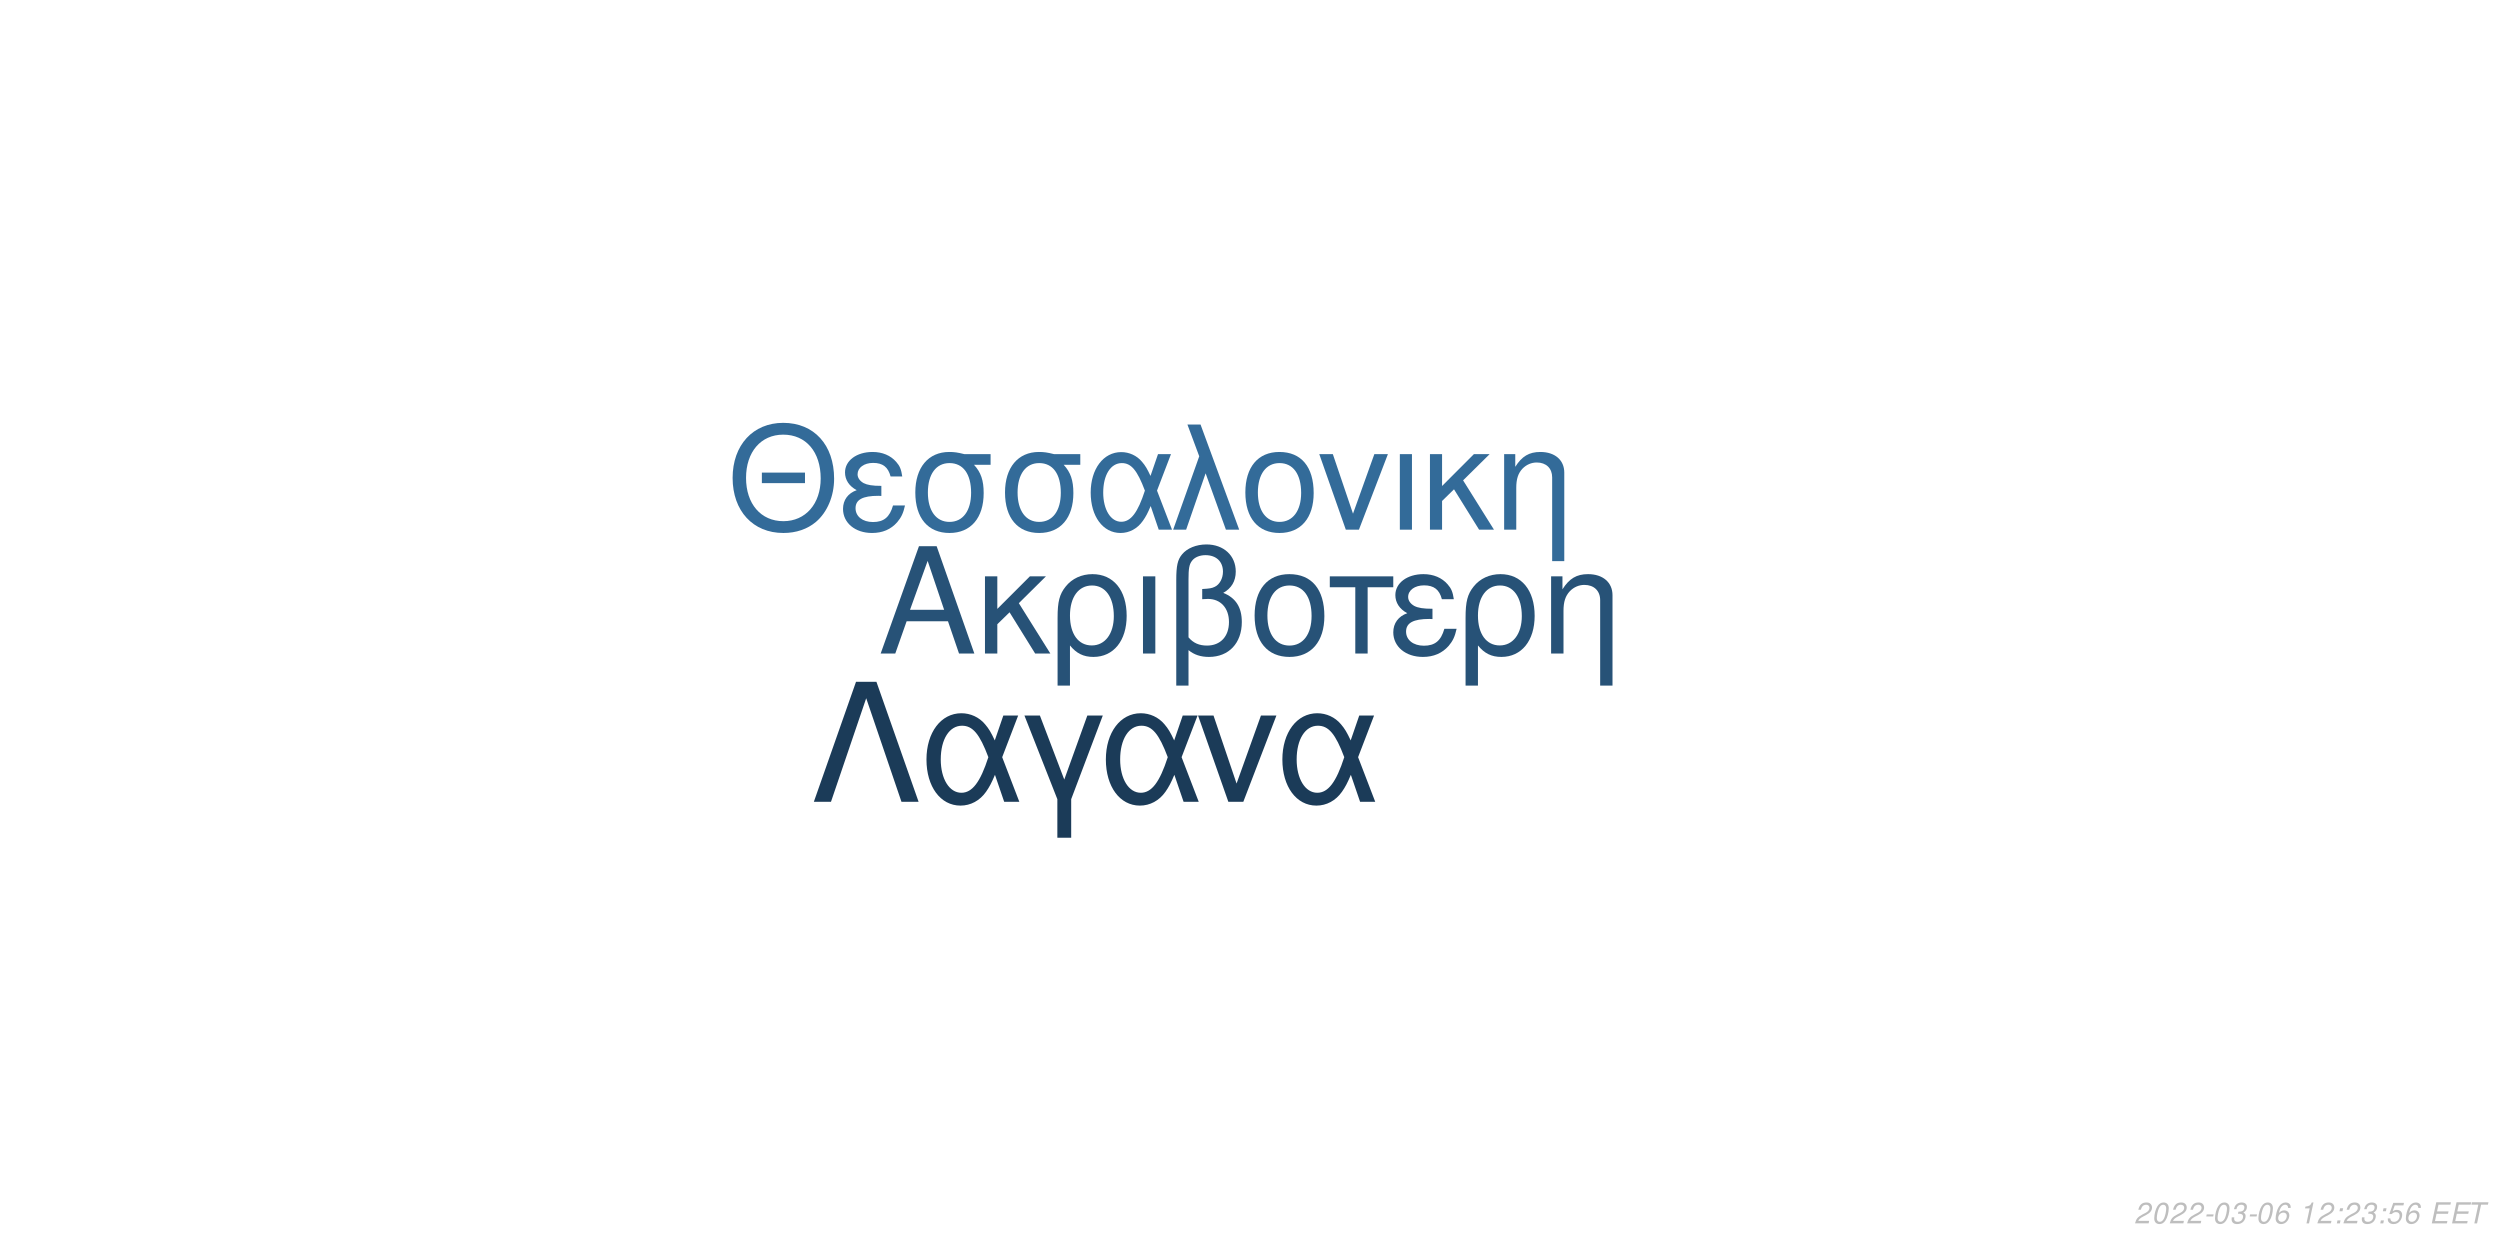
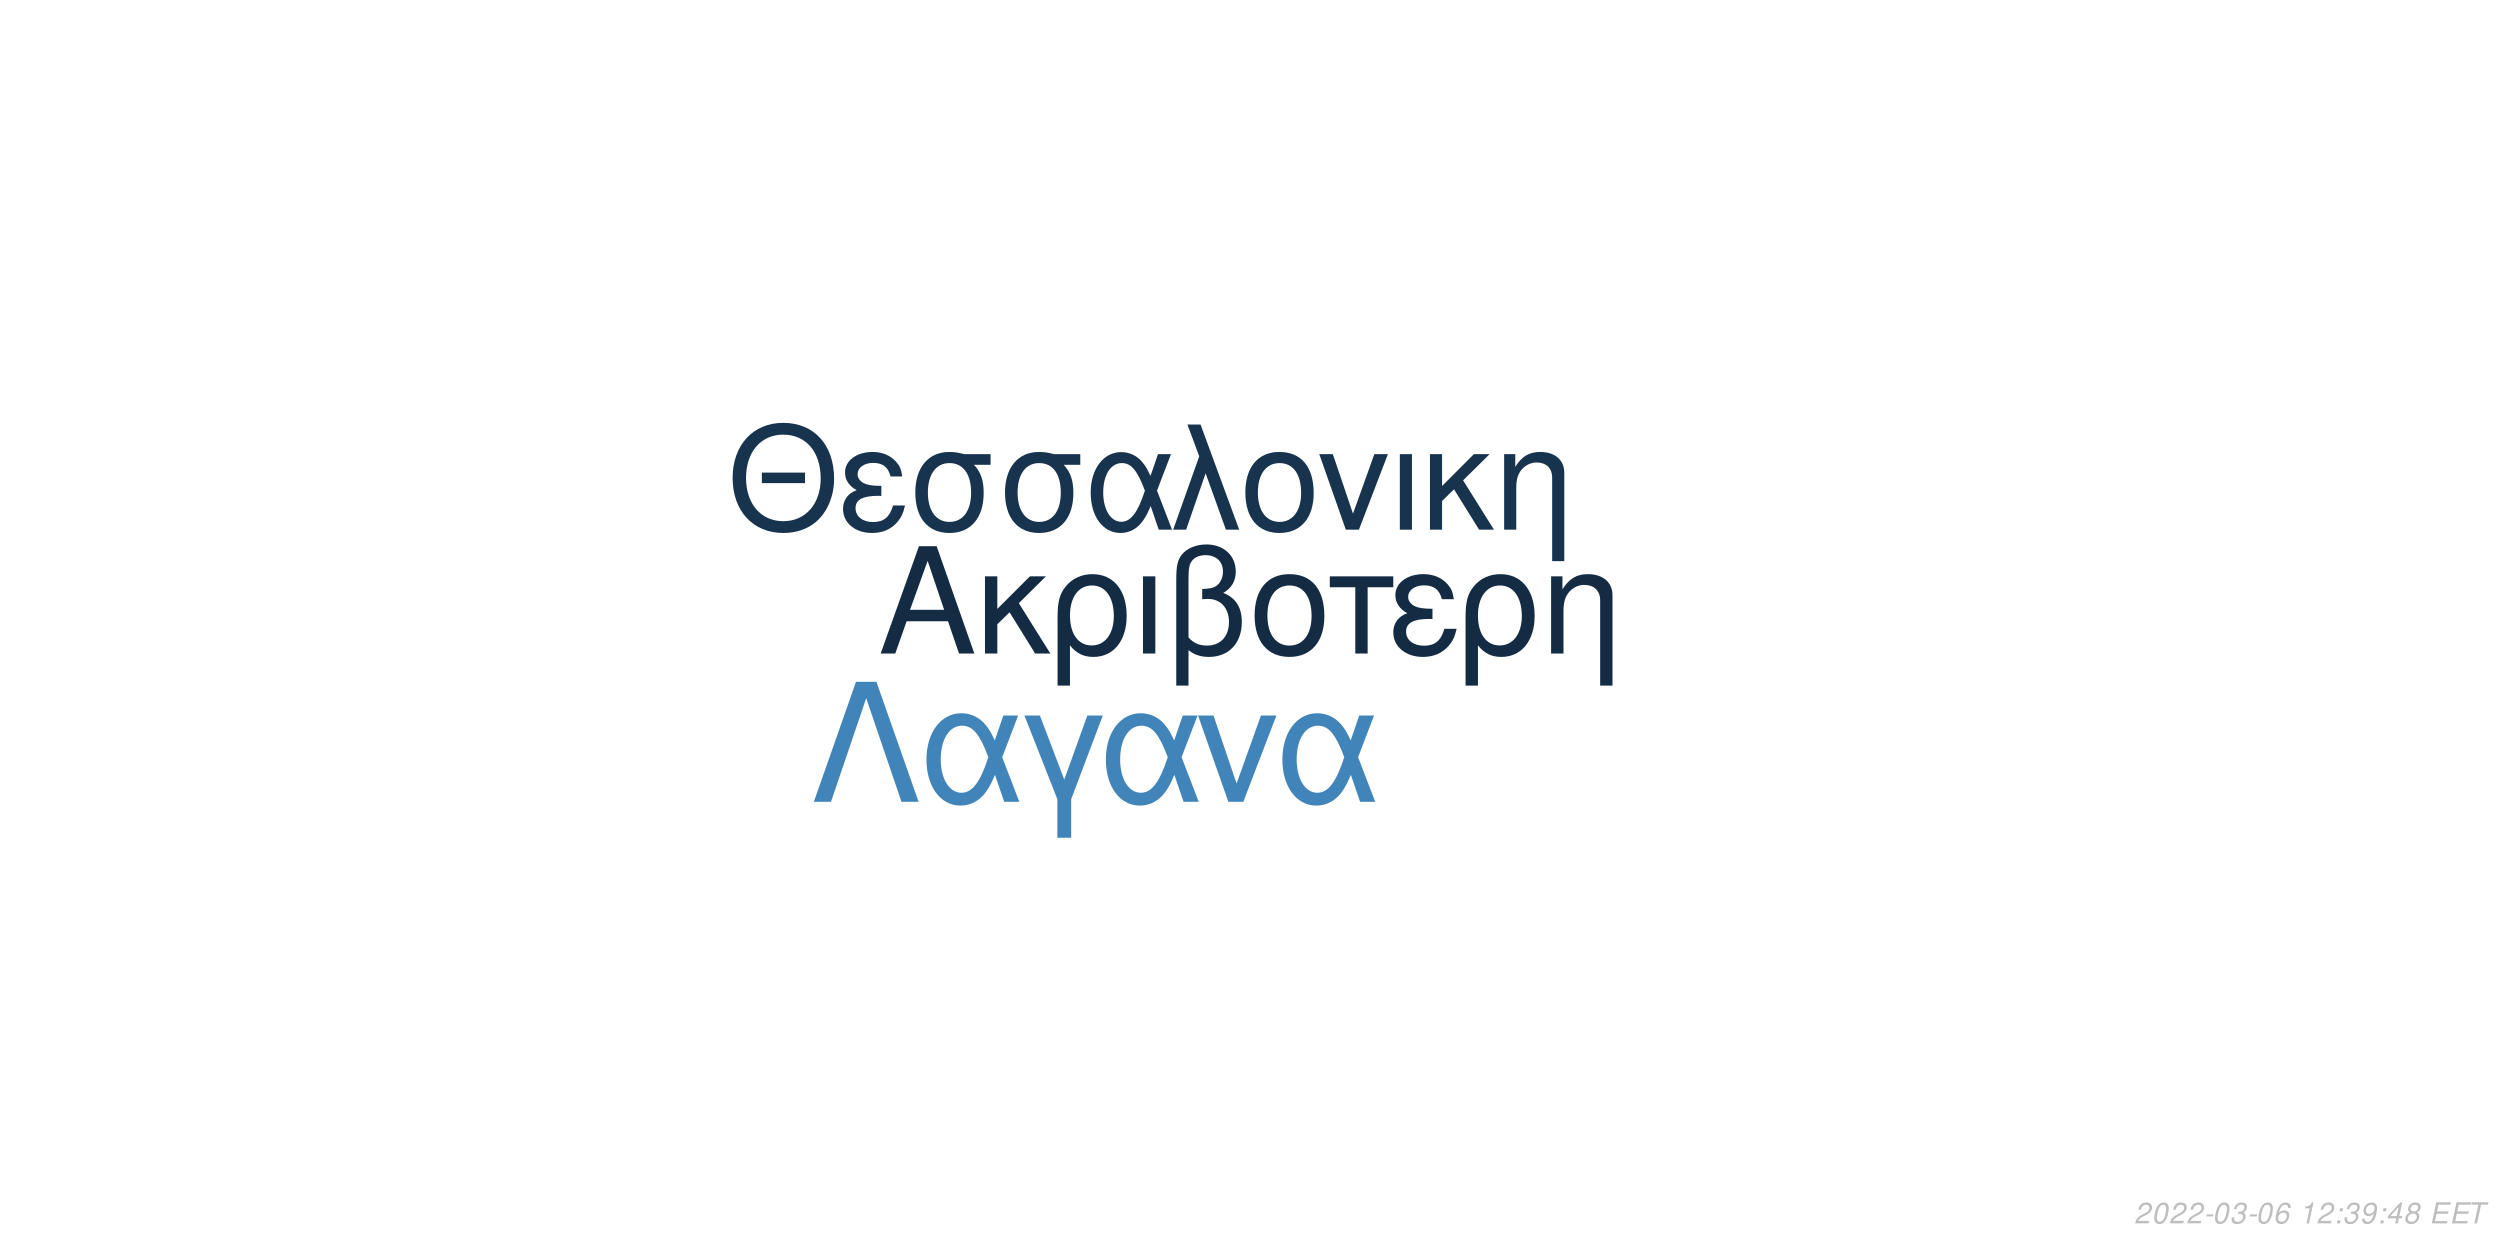
<svg xmlns="http://www.w3.org/2000/svg" xmlns:xlink="http://www.w3.org/1999/xlink" width="864pt" height="432pt" viewBox="0 0 864 432" version="1.1">
  <defs>
    <g>
      <symbol overflow="visible" id="glyph0-0">
        <path style="stroke:none;" d="" />
      </symbol>
      <symbol overflow="visible" id="glyph0-1">
        <path style="stroke:none;" d="M 24.125 -11.141 L 27.938 0 L 33.234 0 L 20.203 -37.094 L 14.094 -37.094 L 0.859 0 L 5.906 0 L 9.828 -11.141 Z M 22.797 -15.109 L 11 -15.109 L 17.094 -32.016 Z M 22.797 -15.109 " />
      </symbol>
      <symbol overflow="visible" id="glyph0-2">
        <path style="stroke:none;" d="M 7.172 -15.422 L 7.172 -26.672 L 2.906 -26.672 L 2.906 0 L 7.172 0 L 7.172 -10.125 L 11.406 -14.25 L 20.25 0 L 25.5 0 L 14.609 -17.406 L 23.969 -26.672 L 18.422 -26.672 Z M 7.172 -15.422 " />
      </symbol>
      <symbol overflow="visible" id="glyph0-3">
        <path style="stroke:none;" d="M 3 11.094 L 7.281 11.094 L 7.281 -2.797 C 9.516 -0.047 11.953 1.172 15.375 1.172 C 22.344 1.172 26.875 -4.422 26.875 -13.031 C 26.875 -21.891 22.297 -27.438 15.062 -27.438 C 11.297 -27.438 7.984 -25.906 5.797 -23.156 C 3.672 -20.516 3 -17.969 3 -12.359 Z M 14.906 -23.516 C 19.547 -23.516 22.438 -19.438 22.438 -12.922 C 22.438 -6.812 19.391 -2.797 14.812 -2.797 C 10.172 -2.797 7.281 -6.766 7.281 -13.125 C 7.281 -19.484 10.234 -23.516 14.906 -23.516 Z M 14.906 -23.516 " />
      </symbol>
      <symbol overflow="visible" id="glyph0-4">
        <path style="stroke:none;" d="M 3.516 0 L 7.781 0 L 7.781 -26.672 L 3.516 -26.672 Z M 3.516 0 " />
      </symbol>
      <symbol overflow="visible" id="glyph0-5">
        <path style="stroke:none;" d="M 4.016 11.094 L 8.25 11.094 L 8.25 -1.172 C 10.172 0.406 12.422 1.172 15.312 1.172 C 22.188 1.172 26.672 -3.609 26.672 -10.891 C 26.672 -15.984 24.578 -19.234 20.25 -20.969 C 23.109 -22.547 24.578 -25.031 24.578 -28.344 C 24.578 -33.844 20.406 -37.703 14.453 -37.703 C 10.938 -37.703 7.734 -36.391 6 -34.25 C 4.484 -32.422 4.016 -30.328 4.016 -25.391 Z M 8.25 -25.656 C 8.25 -29.359 8.5 -30.844 9.469 -32.062 C 10.375 -33.281 12.156 -34 14.094 -34 C 17.812 -34 20.156 -31.812 20.156 -28.297 C 20.156 -25.953 18.984 -23.812 17.297 -23.047 C 16.281 -22.547 15.469 -22.438 12.984 -22.297 L 12.984 -18.781 C 13.734 -18.828 14.344 -18.875 14.969 -18.875 C 19.344 -18.875 22.234 -15.719 22.234 -10.891 C 22.234 -5.906 19.281 -2.75 14.656 -2.75 C 11.953 -2.75 9.922 -3.609 8.25 -5.594 Z M 8.25 -25.656 " />
      </symbol>
      <symbol overflow="visible" id="glyph0-6">
        <path style="stroke:none;" d="M 14.094 -27.438 C 6.562 -27.438 2.094 -22.094 2.094 -13.125 C 2.094 -4.125 6.562 1.172 14.141 1.172 C 21.672 1.172 26.203 -4.172 26.203 -12.922 C 26.203 -22.188 21.828 -27.438 14.094 -27.438 Z M 14.141 -23.516 C 18.938 -23.516 21.781 -19.594 21.781 -12.984 C 21.781 -6.672 18.828 -2.75 14.141 -2.75 C 9.422 -2.75 6.516 -6.672 6.516 -13.125 C 6.516 -19.594 9.422 -23.516 14.141 -23.516 Z M 14.141 -23.516 " />
      </symbol>
      <symbol overflow="visible" id="glyph0-7">
        <path style="stroke:none;" d="M 7.891 0 L 12.156 0 L 12.156 -22.906 L 21.016 -22.906 L 21.016 -26.672 L -0.922 -26.672 L -0.922 -22.906 L 7.891 -22.906 Z M 7.891 0 " />
      </symbol>
      <symbol overflow="visible" id="glyph0-8">
        <path style="stroke:none;" d="M 14.562 -15.469 C 11.344 -15.469 9.562 -15.781 8.297 -16.438 C 6.922 -17.203 6.156 -18.328 6.156 -19.547 C 6.156 -21.891 8.453 -23.562 11.656 -23.562 C 15.062 -23.562 16.953 -22.094 17.812 -18.781 L 21.938 -18.781 C 21.578 -21.266 21.062 -22.5 19.797 -23.922 C 17.812 -26.203 14.906 -27.438 11.453 -27.438 C 5.797 -27.438 1.734 -24.375 1.734 -20.203 C 1.734 -17.609 3.156 -15.375 5.859 -13.938 C 2.797 -12.875 1.016 -10.484 1.016 -7.328 C 1.016 -2.391 5.297 1.172 11.25 1.172 C 14.969 1.172 17.906 -0.109 20.156 -2.641 C 21.578 -4.328 22.297 -5.797 22.906 -8.547 L 18.672 -8.547 C 17.5 -4.422 15.422 -2.703 11.609 -2.703 C 7.938 -2.703 5.438 -4.688 5.438 -7.578 C 5.438 -10.578 7.938 -11.953 13.484 -11.953 C 13.641 -11.953 14.094 -11.953 14.562 -11.906 Z M 14.562 -15.469 " />
      </symbol>
      <symbol overflow="visible" id="glyph0-9">
        <path style="stroke:none;" d="M 3.562 -26.672 L 3.562 0 L 7.844 0 L 7.844 -14.703 C 7.844 -17.906 8.5 -19.891 10.031 -21.531 C 11.406 -22.953 13.188 -23.719 15.062 -23.719 C 18.375 -23.719 20.516 -21.672 20.516 -18.469 L 20.516 11.094 L 24.781 11.094 L 24.781 -20.156 C 24.781 -24.578 21.469 -27.438 16.328 -27.438 C 12.359 -27.438 9.828 -25.906 7.484 -22.188 L 7.484 -26.672 Z M 3.562 -26.672 " />
      </symbol>
      <symbol overflow="visible" id="glyph1-0">
        <path style="stroke:none;" d="" />
      </symbol>
      <symbol overflow="visible" id="glyph1-1">
        <path style="stroke:none;" d="M 26.859 -19.734 L 11.953 -19.734 L 11.953 -16.094 L 26.859 -16.094 Z M 19.328 -36.922 C 8.922 -36.922 1.844 -29.25 1.844 -17.891 C 1.844 -6.484 8.875 1.141 19.391 1.141 C 23.812 1.141 27.703 -0.203 30.641 -2.688 C 34.578 -6.031 36.922 -11.656 36.922 -17.594 C 36.922 -29.297 30 -36.922 19.328 -36.922 Z M 19.328 -32.844 C 27.203 -32.844 32.281 -26.906 32.281 -17.688 C 32.281 -8.922 27.062 -2.938 19.391 -2.938 C 11.609 -2.938 6.484 -8.922 6.484 -17.891 C 6.484 -26.859 11.609 -32.844 19.328 -32.844 Z M 19.328 -32.844 " />
      </symbol>
      <symbol overflow="visible" id="glyph1-2">
        <path style="stroke:none;" d="M 14.25 -15.141 C 11.109 -15.141 9.375 -15.453 8.125 -16.094 C 6.781 -16.844 6.031 -17.938 6.031 -19.141 C 6.031 -21.422 8.266 -23.078 11.406 -23.078 C 14.75 -23.078 16.594 -21.625 17.438 -18.391 L 21.469 -18.391 C 21.125 -20.828 20.625 -22.031 19.391 -23.422 C 17.438 -25.656 14.594 -26.859 11.219 -26.859 C 5.688 -26.859 1.688 -23.875 1.688 -19.781 C 1.688 -17.234 3.094 -15.047 5.734 -13.656 C 2.734 -12.609 1 -10.266 1 -7.172 C 1 -2.344 5.188 1.141 11.016 1.141 C 14.656 1.141 17.547 -0.094 19.734 -2.594 C 21.125 -4.234 21.828 -5.688 22.422 -8.375 L 18.281 -8.375 C 17.141 -4.328 15.094 -2.641 11.359 -2.641 C 7.766 -2.641 5.328 -4.578 5.328 -7.422 C 5.328 -10.359 7.766 -11.703 13.203 -11.703 C 13.359 -11.703 13.797 -11.703 14.25 -11.656 Z M 14.25 -15.141 " />
      </symbol>
      <symbol overflow="visible" id="glyph1-3">
        <path style="stroke:none;" d="M 29 -26.109 L 19.938 -26.109 C 17.594 -26.703 16.438 -26.859 14.703 -26.859 C 7.469 -26.859 2.984 -21.469 2.984 -12.859 C 2.984 -4.031 7.375 1.141 14.797 1.141 C 22.172 1.141 26.609 -4.078 26.609 -12.656 C 26.609 -17.047 25.656 -19.828 23.266 -22.422 L 29 -22.422 Z M 14.797 -23.016 C 19.531 -23.016 22.266 -19.234 22.266 -12.75 C 22.266 -6.531 19.438 -2.688 14.797 -2.688 C 10.172 -2.688 7.328 -6.531 7.328 -12.859 C 7.328 -19.188 10.172 -23.016 14.797 -23.016 Z M 14.797 -23.016 " />
      </symbol>
      <symbol overflow="visible" id="glyph1-4">
        <path style="stroke:none;" d="M 29.344 -26.109 L 24.859 -26.109 L 22.266 -18.578 C 21.125 -21.031 20.484 -22.125 19.328 -23.469 C 17.547 -25.609 14.906 -26.812 12.156 -26.812 C 5.984 -26.812 1.594 -20.984 1.594 -12.812 C 1.594 -4.578 5.828 1.141 11.906 1.141 C 14.953 1.141 17.734 -0.344 19.625 -3.047 C 20.672 -4.531 21.281 -5.688 22.328 -8.172 L 25.109 0 L 29.703 0 L 24.516 -13.5 Z M 20.328 -13.5 C 17.891 -5.922 15.453 -2.734 12.156 -2.734 C 8.516 -2.734 5.922 -6.922 5.922 -12.812 C 5.922 -18.938 8.516 -23.016 12.359 -23.016 C 15.594 -23.016 17.688 -20.531 20.328 -13.5 Z M 20.328 -13.5 " />
      </symbol>
      <symbol overflow="visible" id="glyph1-5">
        <path style="stroke:none;" d="M 1.094 0 L 5.578 0 L 12.312 -19.484 L 19.328 0 L 23.922 0 L 10.562 -36.328 L 6.031 -36.328 L 10.109 -25.359 Z M 1.094 0 " />
      </symbol>
      <symbol overflow="visible" id="glyph1-6">
        <path style="stroke:none;" d="M 13.797 -26.859 C 6.422 -26.859 2.047 -21.625 2.047 -12.859 C 2.047 -4.031 6.422 1.141 13.859 1.141 C 21.234 1.141 25.656 -4.078 25.656 -12.656 C 25.656 -21.719 21.375 -26.859 13.797 -26.859 Z M 13.859 -23.016 C 18.531 -23.016 21.328 -19.188 21.328 -12.703 C 21.328 -6.531 18.438 -2.688 13.859 -2.688 C 9.219 -2.688 6.375 -6.531 6.375 -12.859 C 6.375 -19.188 9.219 -23.016 13.859 -23.016 Z M 13.859 -23.016 " />
      </symbol>
      <symbol overflow="visible" id="glyph1-7">
        <path style="stroke:none;" d="M 14.297 0 L 24.312 -26.109 L 19.625 -26.109 L 12.25 -5.531 L 5.281 -26.109 L 0.594 -26.109 L 9.766 0 Z M 14.297 0 " />
      </symbol>
      <symbol overflow="visible" id="glyph1-8">
        <path style="stroke:none;" d="M 3.438 0 L 7.625 0 L 7.625 -26.109 L 3.438 -26.109 Z M 3.438 0 " />
      </symbol>
      <symbol overflow="visible" id="glyph1-9">
        <path style="stroke:none;" d="M 7.031 -15.094 L 7.031 -26.109 L 2.844 -26.109 L 2.844 0 L 7.031 0 L 7.031 -9.922 L 11.156 -13.953 L 19.828 0 L 24.969 0 L 14.297 -17.047 L 23.469 -26.109 L 18.031 -26.109 Z M 7.031 -15.094 " />
      </symbol>
      <symbol overflow="visible" id="glyph1-10">
        <path style="stroke:none;" d="M 3.484 -26.109 L 3.484 0 L 7.672 0 L 7.672 -14.406 C 7.672 -17.547 8.328 -19.484 9.812 -21.078 C 11.156 -22.469 12.906 -23.219 14.75 -23.219 C 17.984 -23.219 20.078 -21.234 20.078 -18.094 L 20.078 10.859 L 24.266 10.859 L 24.266 -19.734 C 24.266 -24.062 21.031 -26.859 16 -26.859 C 12.109 -26.859 9.609 -25.359 7.328 -21.719 L 7.328 -26.109 Z M 3.484 -26.109 " />
      </symbol>
      <symbol overflow="visible" id="glyph2-0">
        <path style="stroke:none;" d="" />
      </symbol>
      <symbol overflow="visible" id="glyph2-1">
        <path style="stroke:none;" d="M 22.531 -41.484 L 15.484 -41.484 L 0.906 0 L 6.828 0 L 19 -35.797 L 31.188 0 L 37.109 0 Z M 22.531 -41.484 " />
      </symbol>
      <symbol overflow="visible" id="glyph2-2">
        <path style="stroke:none;" d="M 33.516 -29.812 L 28.391 -29.812 L 25.438 -21.219 C 24.125 -24.016 23.391 -25.266 22.078 -26.797 C 20.031 -29.25 17.016 -30.609 13.891 -30.609 C 6.828 -30.609 1.828 -23.953 1.828 -14.625 C 1.828 -5.234 6.656 1.312 13.594 1.312 C 17.078 1.312 20.266 -0.391 22.422 -3.469 C 23.609 -5.172 24.297 -6.484 25.5 -9.328 L 28.688 0 L 33.922 0 L 28 -15.422 Z M 23.219 -15.422 C 20.422 -6.766 17.641 -3.125 13.891 -3.125 C 9.734 -3.125 6.766 -7.906 6.766 -14.625 C 6.766 -21.625 9.734 -26.297 14.109 -26.297 C 17.812 -26.297 20.203 -23.453 23.219 -15.422 Z M 23.219 -15.422 " />
      </symbol>
      <symbol overflow="visible" id="glyph2-3">
        <path style="stroke:none;" d="M 12.062 12.406 L 16.844 12.406 L 16.844 -0.906 L 27.766 -29.812 L 22.422 -29.812 L 14.453 -7.688 L 6.031 -29.812 L 0.688 -29.812 L 12.062 -0.906 Z M 12.062 12.406 " />
      </symbol>
      <symbol overflow="visible" id="glyph2-4">
        <path style="stroke:none;" d="M 16.328 0 L 27.766 -29.812 L 22.422 -29.812 L 14 -6.312 L 6.031 -29.812 L 0.688 -29.812 L 11.156 0 Z M 16.328 0 " />
      </symbol>
      <symbol overflow="visible" id="glyph3-0">
        <path style="stroke:none;" d="" />
      </symbol>
      <symbol overflow="visible" id="glyph3-1">
        <path style="stroke:none;" d="M 5.234 -0.875 L 1.469 -0.875 C 1.641 -1.375 2.203 -1.891 3.109 -2.344 L 4.234 -2.938 C 5.562 -3.625 6.219 -4.469 6.219 -5.484 C 6.219 -5.938 6.062 -6.359 5.797 -6.656 C 5.469 -7.047 4.984 -7.234 4.312 -7.234 C 2.766 -7.234 1.891 -6.453 1.484 -4.734 L 2.375 -4.734 C 2.484 -5.188 2.609 -5.484 2.797 -5.75 C 3.094 -6.203 3.609 -6.453 4.188 -6.453 C 4.891 -6.453 5.344 -6.031 5.344 -5.375 C 5.344 -4.703 4.859 -4.094 4.016 -3.656 L 2.984 -3.125 C 1.234 -2.188 0.797 -1.656 0.344 -0.016 L 5.047 -0.016 Z M 5.234 -0.875 " />
      </symbol>
      <symbol overflow="visible" id="glyph3-2">
        <path style="stroke:none;" d="M 4.203 -7.234 C 3.375 -7.234 2.688 -6.812 2.125 -5.984 C 1.484 -5.047 0.984 -3.188 0.984 -1.734 C 0.984 -1.109 1.172 -0.562 1.484 -0.266 C 1.797 0.047 2.281 0.234 2.766 0.234 C 3.625 0.234 4.281 -0.156 4.859 -1.016 C 5.516 -1.953 6 -3.797 6 -5.266 C 6 -6.5 5.328 -7.234 4.203 -7.234 Z M 4.094 -6.453 C 4.734 -6.453 5.125 -5.984 5.125 -5.156 C 5.125 -4.203 4.781 -2.625 4.406 -1.812 C 3.984 -0.938 3.516 -0.547 2.875 -0.547 C 2.25 -0.547 1.875 -1.031 1.875 -1.828 C 1.875 -2.797 2.203 -4.344 2.594 -5.203 C 2.984 -6.047 3.453 -6.453 4.094 -6.453 Z M 4.094 -6.453 " />
      </symbol>
      <symbol overflow="visible" id="glyph3-3">
        <path style="stroke:none;" d="M 3.516 -3.125 L 1.125 -3.125 L 0.969 -2.406 L 3.359 -2.406 Z M 3.516 -3.125 " />
      </symbol>
      <symbol overflow="visible" id="glyph3-4">
        <path style="stroke:none;" d="M 2.922 -3.312 C 3.125 -3.344 3.234 -3.344 3.375 -3.344 C 4.203 -3.344 4.688 -3 4.688 -2.406 C 4.688 -1.312 3.906 -0.547 2.781 -0.547 C 2.047 -0.547 1.594 -0.938 1.594 -1.562 C 1.594 -1.719 1.609 -1.844 1.656 -2.094 L 0.766 -2.094 C 0.734 -1.797 0.719 -1.641 0.719 -1.469 C 0.719 -0.375 1.406 0.234 2.641 0.234 C 3.547 0.234 4.297 -0.078 4.812 -0.656 C 5.266 -1.156 5.562 -1.875 5.562 -2.547 C 5.562 -3.125 5.344 -3.453 4.797 -3.734 C 5.641 -4.234 6.016 -4.844 6.016 -5.734 C 6.016 -6.656 5.312 -7.234 4.203 -7.234 C 3.375 -7.234 2.672 -6.938 2.188 -6.375 C 1.891 -6.031 1.703 -5.641 1.516 -4.906 L 2.391 -4.906 C 2.5 -5.359 2.594 -5.594 2.734 -5.812 C 3.047 -6.234 3.516 -6.453 4.078 -6.453 C 4.734 -6.453 5.141 -6.125 5.141 -5.578 C 5.141 -5.188 5.016 -4.797 4.797 -4.547 C 4.516 -4.234 4 -4.062 3.266 -4.062 L 3.078 -4.062 Z M 2.922 -3.312 " />
      </symbol>
      <symbol overflow="visible" id="glyph3-5">
        <path style="stroke:none;" d="M 6.125 -5.344 L 6.141 -5.625 C 6.141 -6.609 5.453 -7.234 4.391 -7.234 C 3.438 -7.234 2.641 -6.719 2.016 -5.703 C 1.422 -4.781 0.938 -2.953 0.938 -1.688 C 0.938 -0.516 1.688 0.234 2.859 0.234 C 3.703 0.234 4.438 -0.156 5 -0.875 C 5.406 -1.422 5.672 -2.156 5.672 -2.766 C 5.672 -3.812 4.969 -4.5 3.906 -4.5 C 3.234 -4.5 2.672 -4.234 2.094 -3.625 C 2.406 -5.375 3.234 -6.453 4.25 -6.453 C 4.703 -6.453 5.062 -6.234 5.172 -5.844 C 5.203 -5.719 5.234 -5.578 5.25 -5.344 Z M 3.656 -3.734 C 4.344 -3.734 4.797 -3.281 4.797 -2.625 C 4.797 -1.469 3.984 -0.547 2.984 -0.547 C 2.297 -0.547 1.812 -1.047 1.812 -1.766 C 1.812 -2.859 2.625 -3.734 3.656 -3.734 Z M 3.656 -3.734 " />
      </symbol>
      <symbol overflow="visible" id="glyph3-6">
        <path style="stroke:none;" d="" />
      </symbol>
      <symbol overflow="visible" id="glyph3-7">
        <path style="stroke:none;" d="M 3.703 -5.188 L 2.594 0 L 3.469 0 L 5.016 -7.234 L 4.438 -7.234 C 3.906 -6.156 3.688 -6.016 2.234 -5.812 L 2.109 -5.188 Z M 3.703 -5.188 " />
      </symbol>
      <symbol overflow="visible" id="glyph3-8">
        <path style="stroke:none;" d="M 2.359 -1.031 L 1.312 -1.031 L 1.094 0 L 2.141 0 Z M 3.266 -5.234 L 2.219 -5.234 L 2 -4.203 L 3.047 -4.203 Z M 3.266 -5.234 " />
      </symbol>
      <symbol overflow="visible" id="glyph3-9">
-         <path style="stroke:none;" d="M 6.297 -7.094 L 2.594 -7.094 L 1.234 -3.234 L 2.047 -3.234 C 2.656 -3.766 2.938 -3.906 3.531 -3.906 C 4.328 -3.906 4.797 -3.453 4.797 -2.688 C 4.797 -1.438 3.969 -0.547 2.828 -0.547 C 2.031 -0.547 1.609 -0.938 1.578 -1.734 L 0.703 -1.734 L 0.703 -1.516 C 0.703 -0.938 0.844 -0.547 1.188 -0.266 C 1.562 0.062 2.078 0.234 2.703 0.234 C 3.656 0.234 4.391 -0.156 4.984 -0.922 C 5.422 -1.5 5.672 -2.234 5.672 -2.953 C 5.672 -4 4.938 -4.672 3.812 -4.672 C 3.328 -4.672 2.906 -4.547 2.406 -4.234 L 3.109 -6.219 L 6.109 -6.219 Z M 6.297 -7.094 " />
+         <path style="stroke:none;" d="M 0.844 -1.656 C 0.844 -1.547 0.844 -1.438 0.844 -1.375 C 0.844 -0.406 1.531 0.234 2.578 0.234 C 3.203 0.234 3.766 0.016 4.297 -0.438 C 4.938 -1 5.312 -1.656 5.594 -2.719 C 5.844 -3.672 6.016 -4.766 6.016 -5.375 C 6.016 -5.844 5.844 -6.328 5.547 -6.656 C 5.203 -7.031 4.703 -7.234 4.062 -7.234 C 2.516 -7.234 1.297 -5.938 1.297 -4.266 C 1.297 -3.203 1.984 -2.547 3.047 -2.547 C 3.484 -2.547 3.953 -2.672 4.281 -2.891 C 4.406 -2.984 4.547 -3.078 4.828 -3.344 C 4.438 -1.484 3.703 -0.547 2.703 -0.547 C 2.109 -0.547 1.719 -0.938 1.719 -1.547 L 1.719 -1.656 Z M 3.953 -6.453 C 4.625 -6.453 5.141 -5.953 5.141 -5.281 C 5.141 -4.188 4.312 -3.312 3.297 -3.312 C 2.594 -3.312 2.172 -3.734 2.172 -4.453 C 2.172 -5.562 2.984 -6.453 3.953 -6.453 Z M 3.953 -6.453 " />
      </symbol>
      <symbol overflow="visible" id="glyph3-10">
+         <path style="stroke:none;" d="M 3.625 -1.75 L 3.266 0 L 4.141 0 L 4.516 -1.75 L 5.562 -1.75 L 5.734 -2.531 L 4.688 -2.531 L 5.688 -7.234 L 5.016 -7.234 L 0.844 -2.672 L 0.641 -1.75 Z M 3.797 -2.531 L 1.594 -2.531 L 4.469 -5.703 Z M 3.797 -2.531 " />
+       </symbol>
+       <symbol overflow="visible" id="glyph3-11">
+         <path style="stroke:none;" d="M 4.766 -3.797 C 5.078 -3.969 5.234 -4.078 5.438 -4.234 C 5.812 -4.594 6.062 -5.172 6.062 -5.734 C 6.062 -6.625 5.344 -7.234 4.266 -7.234 C 2.812 -7.234 1.703 -6.219 1.703 -4.875 C 1.703 -4.406 1.875 -4.125 2.359 -3.812 C 1.297 -3.312 0.75 -2.516 0.75 -1.469 C 0.75 -0.438 1.547 0.234 2.812 0.234 C 3.656 0.234 4.359 -0.094 4.938 -0.734 C 5.359 -1.234 5.609 -1.859 5.609 -2.438 C 5.609 -3.047 5.312 -3.516 4.766 -3.797 Z M 4.109 -6.453 C 4.797 -6.453 5.188 -6.125 5.188 -5.578 C 5.188 -5.266 5.062 -4.922 4.859 -4.672 C 4.562 -4.312 4.188 -4.156 3.656 -4.156 C 2.984 -4.156 2.594 -4.453 2.594 -4.984 C 2.594 -5.859 3.203 -6.453 4.109 -6.453 Z M 3.453 -3.406 C 4.234 -3.406 4.734 -2.984 4.734 -2.312 C 4.734 -1.312 3.922 -0.547 2.875 -0.547 C 2.125 -0.547 1.625 -0.969 1.625 -1.625 C 1.625 -2.609 2.438 -3.406 3.453 -3.406 Z M 3.453 -3.406 " />
+       </symbol>
+       <symbol overflow="visible" id="glyph3-12">
        <path style="stroke:none;" d="M 2.547 -3.312 L 6.5 -3.312 L 6.688 -4.141 L 2.719 -4.141 L 3.219 -6.469 L 7.344 -6.469 L 7.516 -7.297 L 2.453 -7.297 L 0.906 0 L 6.125 0 L 6.297 -0.812 L 2.016 -0.812 Z M 2.547 -3.312 " />
      </symbol>
-       <symbol overflow="visible" id="glyph3-11">
+       <symbol overflow="visible" id="glyph3-13">
        <path style="stroke:none;" d="M 4.938 -6.469 L 7.312 -6.469 L 7.484 -7.297 L 1.75 -7.297 L 1.578 -6.469 L 3.984 -6.469 L 2.609 0 L 3.547 0 Z M 4.938 -6.469 " />
      </symbol>
    </g>
  </defs>
  <g id="surface1">
    <rect x="0" y="0" width="864" height="432" style="fill:rgb(100%,100%,100%);fill-opacity:1;stroke:none;" />
-     <g style="fill:rgb(15.294%,32.157%,46.667%);fill-opacity:1;">
+     <g style="fill:rgb(7.451%,17.255%,26.667%);fill-opacity:1;">
      <use xlink:href="#glyph0-1" x="303.5" y="225.861" />
      <use xlink:href="#glyph0-2" x="337.5" y="225.861" />
      <use xlink:href="#glyph0-3" x="362.5" y="225.861" />
      <use xlink:href="#glyph0-4" x="391.5" y="225.861" />
      <use xlink:href="#glyph0-5" x="402.5" y="225.861" />
      <use xlink:href="#glyph0-6" x="431.5" y="225.861" />
      <use xlink:href="#glyph0-7" x="460.5" y="225.861" />
      <use xlink:href="#glyph0-8" x="480.5" y="225.861" />
      <use xlink:href="#glyph0-3" x="503.5" y="225.861" />
      <use xlink:href="#glyph0-9" x="532.5" y="225.861" />
    </g>
-     <g style="fill:rgb(20%,41.961%,60%);fill-opacity:1;">
+     <g style="fill:rgb(9.02%,20%,30.588%);fill-opacity:1;">
      <use xlink:href="#glyph1-1" x="251.348" y="183.058" />
      <use xlink:href="#glyph1-2" x="290.348" y="183.058" />
      <use xlink:href="#glyph1-3" x="313.348" y="183.058" />
      <use xlink:href="#glyph1-3" x="344.348" y="183.058" />
      <use xlink:href="#glyph1-4" x="375.348" y="183.058" />
      <use xlink:href="#glyph1-5" x="404.348" y="183.058" />
      <use xlink:href="#glyph1-6" x="428.348" y="183.058" />
      <use xlink:href="#glyph1-7" x="455.348" y="183.058" />
      <use xlink:href="#glyph1-8" x="480.348" y="183.058" />
      <use xlink:href="#glyph1-9" x="491.348" y="183.058" />
      <use xlink:href="#glyph1-10" x="516.348" y="183.058" />
    </g>
-     <g style="fill:rgb(10.588%,23.137%,34.51%);fill-opacity:1;">
+     <g style="fill:rgb(25.098%,51.765%,72.941%);fill-opacity:1;">
      <use xlink:href="#glyph2-1" x="280.359" y="277.105" />
      <use xlink:href="#glyph2-2" x="318.359" y="277.105" />
      <use xlink:href="#glyph2-3" x="353.359" y="277.105" />
      <use xlink:href="#glyph2-2" x="380.359" y="277.105" />
      <use xlink:href="#glyph2-4" x="413.359" y="277.105" />
      <use xlink:href="#glyph2-2" x="441.359" y="277.105" />
    </g>
    <g style="fill:rgb(74.51%,74.51%,74.51%);fill-opacity:1;">
      <use xlink:href="#glyph3-1" x="737.52" y="422.81" />
      <use xlink:href="#glyph3-2" x="743.52" y="422.81" />
      <use xlink:href="#glyph3-1" x="749.52" y="422.81" />
      <use xlink:href="#glyph3-1" x="755.52" y="422.81" />
      <use xlink:href="#glyph3-3" x="761.52" y="422.81" />
      <use xlink:href="#glyph3-2" x="764.52" y="422.81" />
      <use xlink:href="#glyph3-4" x="770.52" y="422.81" />
      <use xlink:href="#glyph3-3" x="776.52" y="422.81" />
      <use xlink:href="#glyph3-2" x="779.52" y="422.81" />
      <use xlink:href="#glyph3-5" x="785.52" y="422.81" />
      <use xlink:href="#glyph3-6" x="791.52" y="422.81" />
      <use xlink:href="#glyph3-7" x="794.52" y="422.81" />
      <use xlink:href="#glyph3-1" x="800.52" y="422.81" />
      <use xlink:href="#glyph3-8" x="806.52" y="422.81" />
-       <use xlink:href="#glyph3-1" x="809.52" y="422.81" />
-       <use xlink:href="#glyph3-4" x="815.52" y="422.81" />
+       <use xlink:href="#glyph3-4" x="809.52" y="422.81" />
+       <use xlink:href="#glyph3-9" x="815.52" y="422.81" />
      <use xlink:href="#glyph3-8" x="821.52" y="422.81" />
-       <use xlink:href="#glyph3-9" x="824.52" y="422.81" />
-       <use xlink:href="#glyph3-5" x="830.52" y="422.81" />
+       <use xlink:href="#glyph3-10" x="824.52" y="422.81" />
+       <use xlink:href="#glyph3-11" x="830.52" y="422.81" />
      <use xlink:href="#glyph3-6" x="836.52" y="422.81" />
-       <use xlink:href="#glyph3-10" x="839.52" y="422.81" />
-       <use xlink:href="#glyph3-10" x="846.52" y="422.81" />
-       <use xlink:href="#glyph3-11" x="852.52" y="422.81" />
+       <use xlink:href="#glyph3-12" x="839.52" y="422.81" />
+       <use xlink:href="#glyph3-12" x="846.52" y="422.81" />
+       <use xlink:href="#glyph3-13" x="852.52" y="422.81" />
    </g>
  </g>
</svg>
